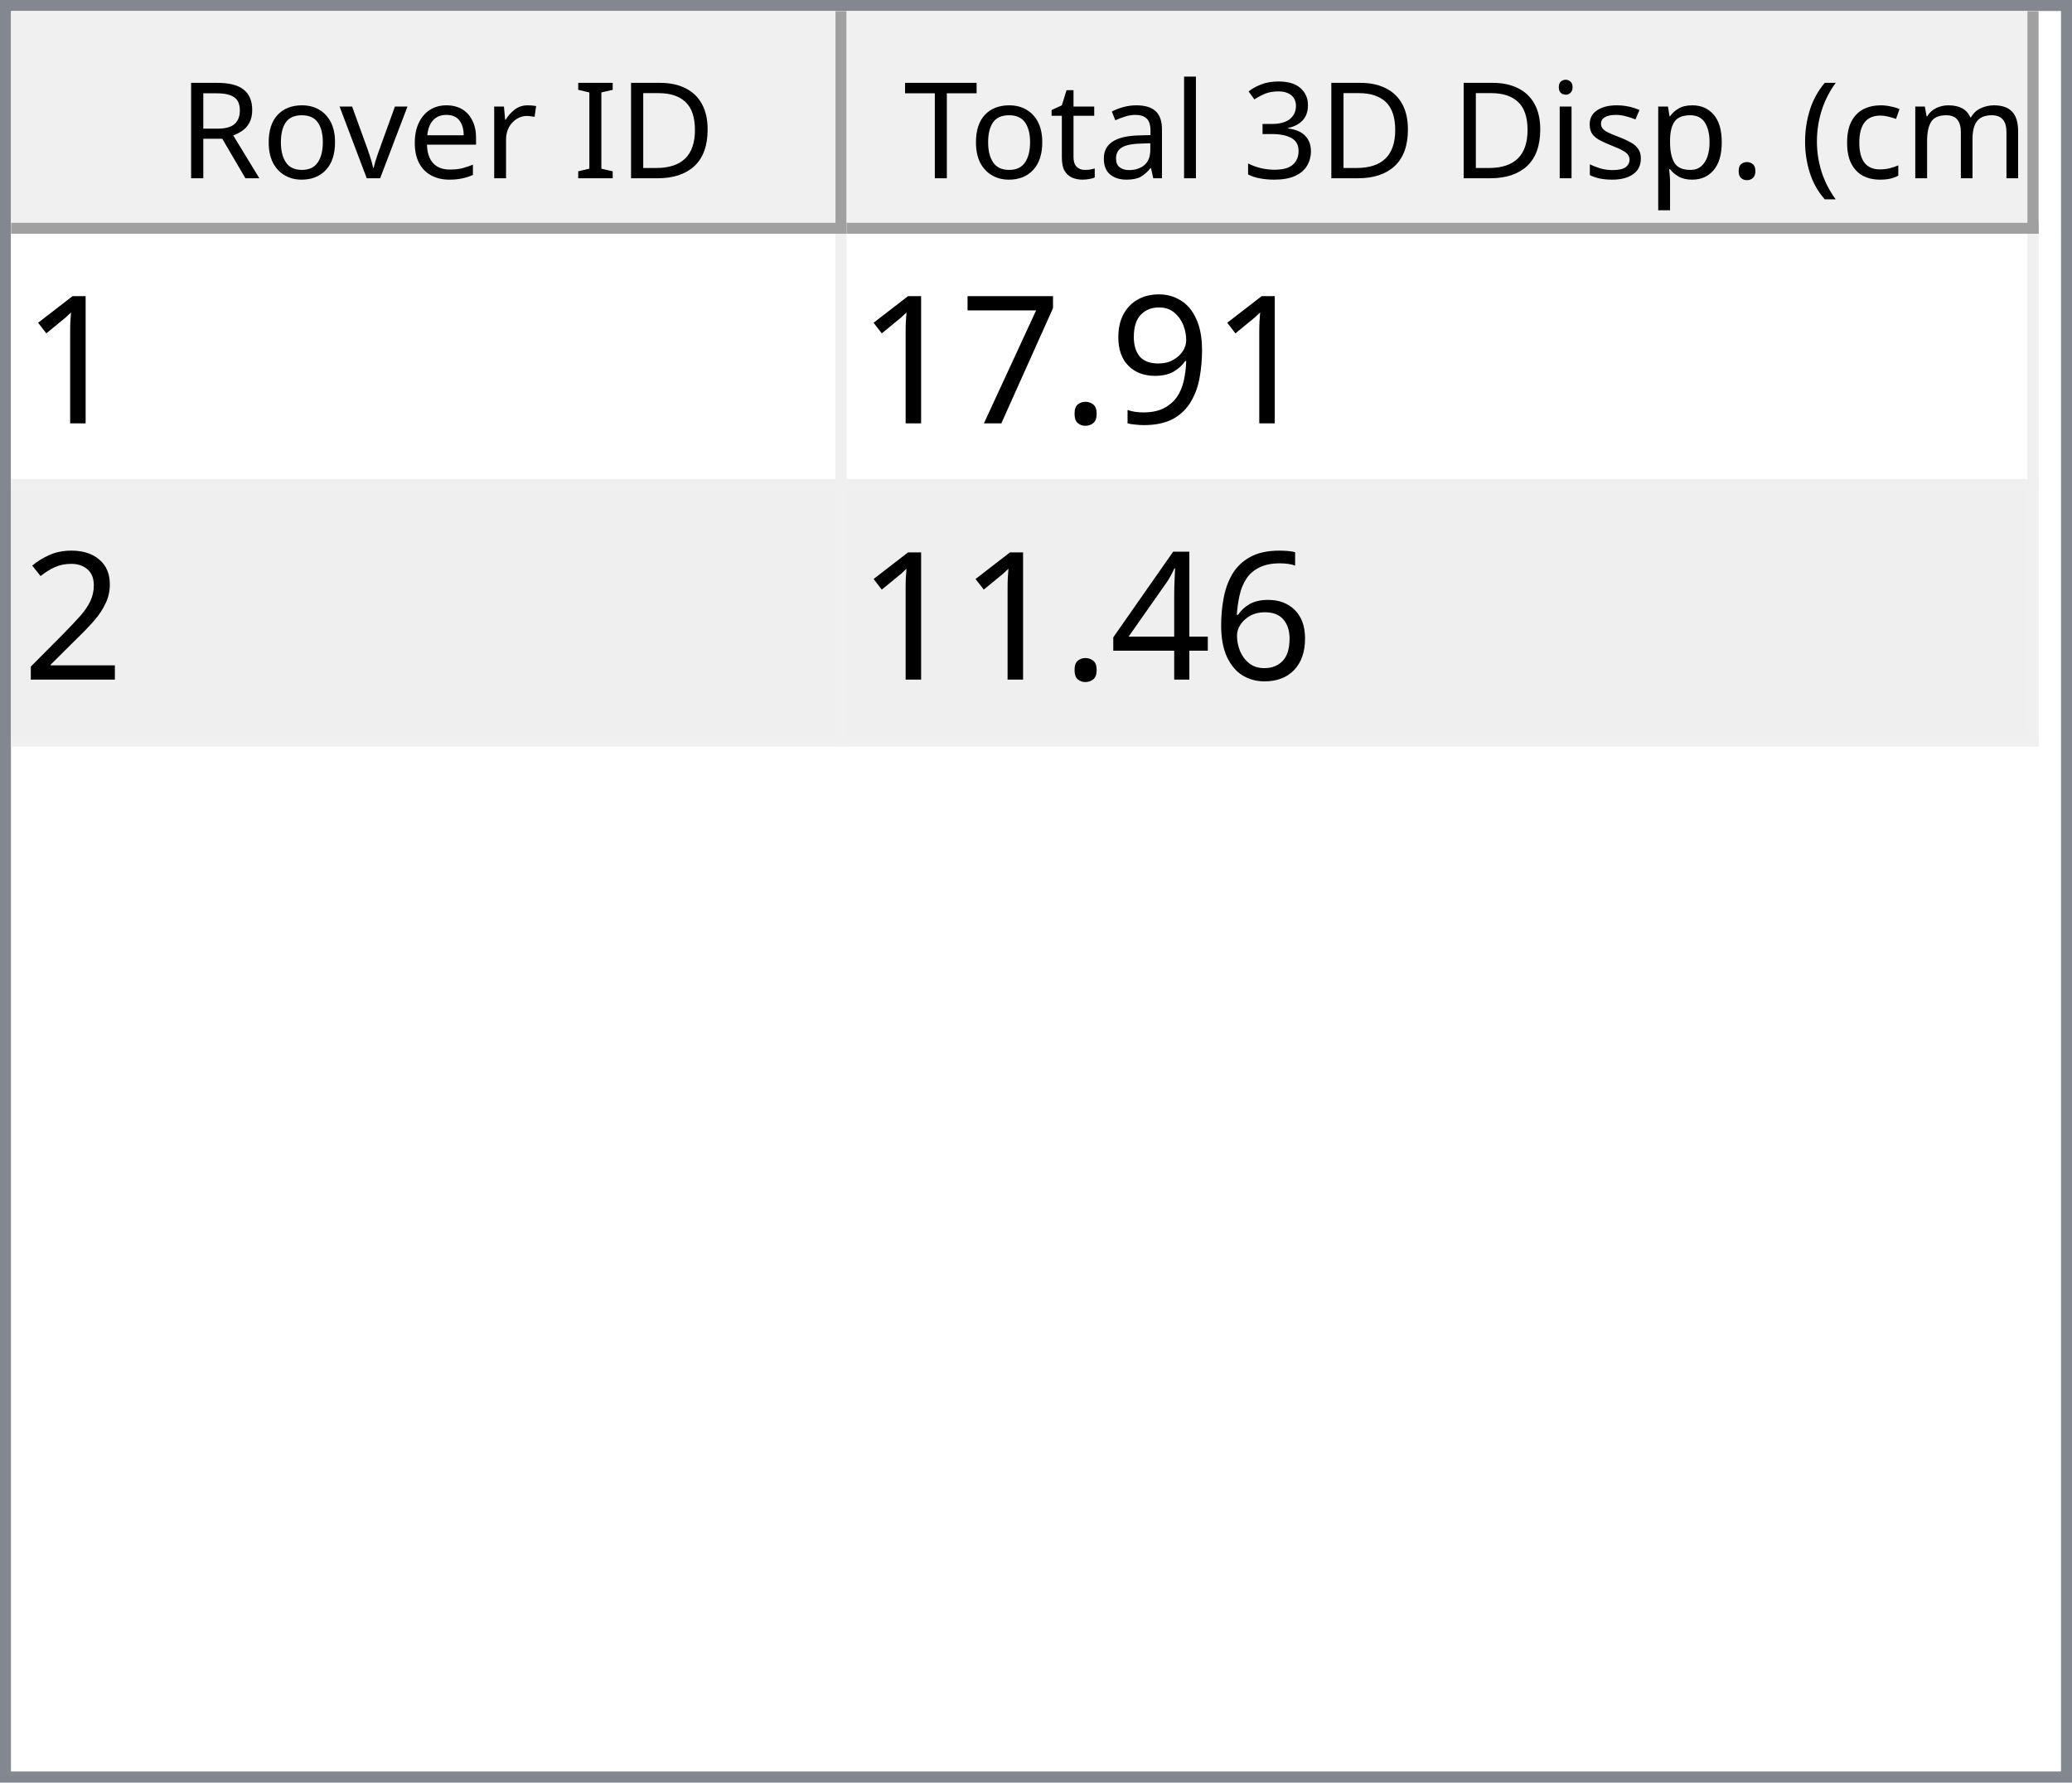
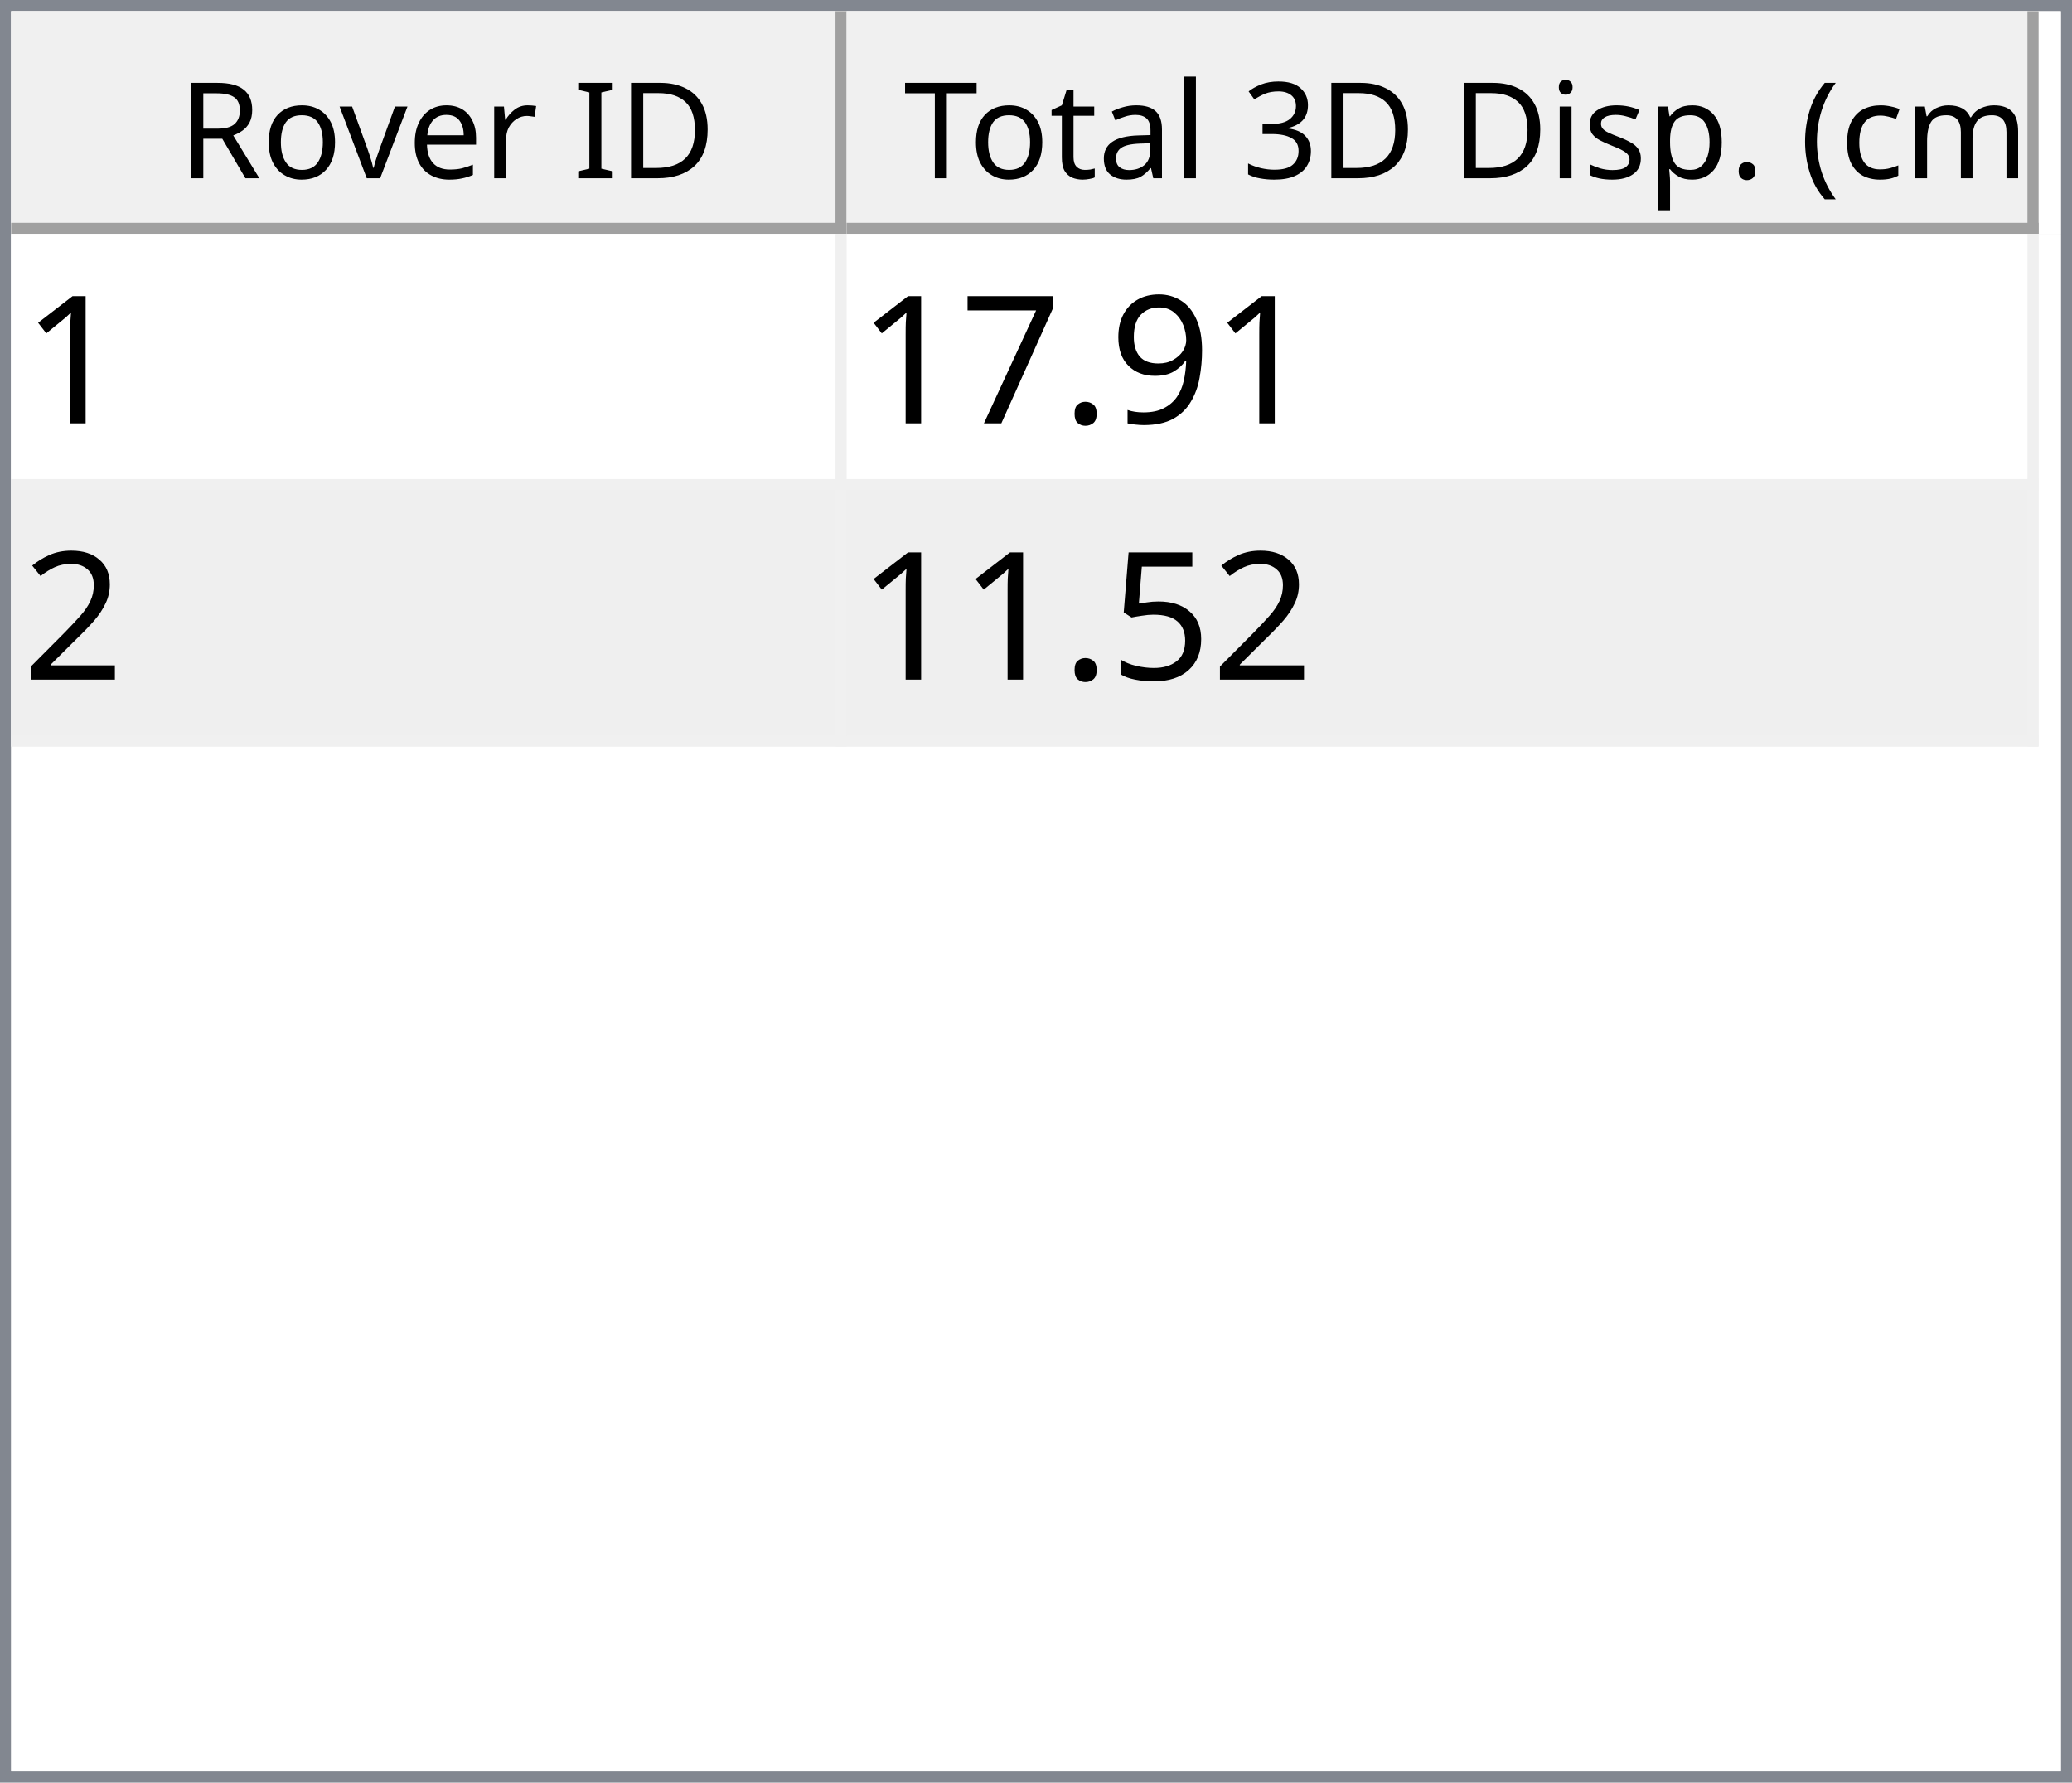
<svg xmlns="http://www.w3.org/2000/svg" style="fill-opacity:1; color-rendering:auto; color-interpolation:auto; text-rendering:auto; stroke:black; stroke-linecap:square; stroke-miterlimit:10; shape-rendering:auto; stroke-opacity:1; fill:black; stroke-dasharray:none; font-weight:normal; stroke-width:1; font-family:'Dialog'; font-style:normal; stroke-linejoin:miter; font-size:12px; stroke-dashoffset:0; image-rendering:auto;" width="186" height="160">
  <defs id="genericDefs" />
  <g>
    <defs id="defs1">
      <clipPath clipPathUnits="userSpaceOnUse" id="clipPath1">
        <path d="M0 0 L186 0 L186 160 L0 160 L0 0 Z" />
      </clipPath>
      <clipPath clipPathUnits="userSpaceOnUse" id="clipPath2">
        <path d="M0 0 L0 160 L186 160 L186 0 Z" />
      </clipPath>
      <clipPath clipPathUnits="userSpaceOnUse" id="clipPath3">
        <path d="M0 0 L0 20 L184 20 L184 0 Z" />
      </clipPath>
      <clipPath clipPathUnits="userSpaceOnUse" id="clipPath4">
        <path d="M0 0 L0 20 L75 20 L75 0 Z" />
      </clipPath>
      <clipPath clipPathUnits="userSpaceOnUse" id="clipPath5">
        <path d="M1 1 L1 19 L74 19 L74 1 Z" />
      </clipPath>
      <clipPath clipPathUnits="userSpaceOnUse" id="clipPath6">
        <path d="M0 0 L0 18 L73 18 L73 0 Z" />
      </clipPath>
      <clipPath clipPathUnits="userSpaceOnUse" id="clipPath7">
        <path d="M-0.5 -0.5 L-0.5 19.5 L74.5 19.5 L74.5 -0.5 Z" />
      </clipPath>
      <clipPath clipPathUnits="userSpaceOnUse" id="clipPath8">
        <path d="M0 0 L0 20 L107 20 L107 0 Z" />
      </clipPath>
      <clipPath clipPathUnits="userSpaceOnUse" id="clipPath9">
        <path d="M1 1 L1 19 L106 19 L106 1 Z" />
      </clipPath>
      <clipPath clipPathUnits="userSpaceOnUse" id="clipPath10">
        <path d="M0 0 L0 18 L105 18 L105 0 Z" />
      </clipPath>
      <clipPath clipPathUnits="userSpaceOnUse" id="clipPath11">
        <path d="M-0.5 -0.5 L-0.5 19.5 L106.5 19.5 L106.5 -0.5 Z" />
      </clipPath>
      <clipPath clipPathUnits="userSpaceOnUse" id="clipPath12">
        <path d="M0 0 L0 138 L184 138 L184 0 Z" />
      </clipPath>
      <clipPath clipPathUnits="userSpaceOnUse" id="clipPath13">
        <path d="M0 0 L0 46 L182 46 L182 0 Z" />
      </clipPath>
      <clipPath clipPathUnits="userSpaceOnUse" id="clipPath14">
        <path d="M-0.5 -0.5 L-0.5 45.5 L181.5 45.5 L181.5 -0.5 Z" />
      </clipPath>
      <clipPath clipPathUnits="userSpaceOnUse" id="clipPath15">
        <path d="M0 0 L0 22 L74 22 L74 0 Z" />
      </clipPath>
      <clipPath clipPathUnits="userSpaceOnUse" id="clipPath16">
        <path d="M0 0 L0 22 L106 22 L106 0 Z" />
      </clipPath>
      <font horiz-adv-x="64.551" id="font1">
        <font-face ascent="107.91" descent="25.098" units-per-em="100" style="font-style:normal; font-family:Segoe UI; font-weight:normal;" />
        <missing-glyph horiz-adv-x="64.551" d="M8.109 0 L8.109 68.266 L56.453 68.266 L56.453 0 L8.109 0 ZM15.328 7.234 L49.219 7.234 L49.219 61.031 L15.328 61.031 L15.328 7.234 Z" />
        <glyph unicode="D" horiz-adv-x="70.117" d="M9.188 0 L9.188 70.016 L28.516 70.016 Q65.531 70.016 65.531 35.891 Q65.531 19.672 55.25 9.836 Q44.969 0 27.734 0 L9.188 0 ZM17.391 62.594 L17.391 7.422 L27.828 7.422 Q41.609 7.422 49.273 14.797 Q56.938 22.172 56.938 35.688 Q56.938 62.594 28.328 62.594 L17.391 62.594 Z" />
        <glyph unicode="I" horiz-adv-x="26.611" d="M17.391 0 L9.188 0 L9.188 70.016 L17.391 70.016 L17.391 0 Z" />
        <glyph unicode=" " horiz-adv-x="27.393" d="" />
        <glyph unicode="r" horiz-adv-x="34.766" d="M34.188 41.891 Q32.078 43.5 28.125 43.5 Q23 43.5 19.555 38.672 Q16.109 33.844 16.109 25.484 L16.109 0 L8.109 0 L8.109 50 L16.109 50 L16.109 39.703 L16.312 39.703 Q18.016 44.969 21.531 47.922 Q25.047 50.875 29.391 50.875 Q32.516 50.875 34.188 50.203 L34.188 41.891 Z" />
        <glyph unicode="e" horiz-adv-x="52.295" d="M48.297 23 L12.984 23 Q13.188 14.656 17.484 10.109 Q21.781 5.562 29.297 5.562 Q37.75 5.562 44.828 11.141 L44.828 3.609 Q38.234 -1.172 27.391 -1.172 Q16.797 -1.172 10.742 5.641 Q4.688 12.453 4.688 24.812 Q4.688 36.469 11.305 43.82 Q17.922 51.172 27.734 51.172 Q37.547 51.172 42.922 44.828 Q48.297 38.484 48.297 27.203 L48.297 23 ZM40.094 29.781 Q40.047 36.719 36.75 40.578 Q33.453 44.438 27.594 44.438 Q21.922 44.438 17.969 40.383 Q14.016 36.328 13.094 29.781 L40.094 29.781 Z" />
        <glyph unicode="v" horiz-adv-x="47.9" d="M47.406 50 L27.484 0 L19.625 0 L0.688 50 L9.469 50 L22.172 13.672 Q23.578 9.672 23.922 6.688 L24.125 6.688 Q24.609 10.453 25.688 13.484 L38.969 50 L47.406 50 Z" />
        <glyph unicode="o" horiz-adv-x="58.594" d="M29 -1.172 Q17.922 -1.172 11.305 5.836 Q4.688 12.844 4.688 24.422 Q4.688 37.016 11.57 44.094 Q18.453 51.172 30.172 51.172 Q41.359 51.172 47.633 44.289 Q53.906 37.406 53.906 25.203 Q53.906 13.234 47.141 6.031 Q40.375 -1.172 29 -1.172 ZM29.594 44.438 Q21.875 44.438 17.383 39.188 Q12.891 33.938 12.891 24.703 Q12.891 15.828 17.43 10.695 Q21.969 5.562 29.594 5.562 Q37.359 5.562 41.531 10.594 Q45.703 15.625 45.703 24.906 Q45.703 34.281 41.531 39.359 Q37.359 44.438 29.594 44.438 Z" />
        <glyph unicode="R" horiz-adv-x="59.814" d="M59.375 0 L49.609 0 L37.891 19.625 Q36.281 22.359 34.766 24.289 Q33.25 26.219 31.664 27.438 Q30.078 28.656 28.25 29.219 Q26.422 29.781 24.125 29.781 L17.391 29.781 L17.391 0 L9.188 0 L9.188 70.016 L30.078 70.016 Q34.672 70.016 38.555 68.867 Q42.438 67.719 45.289 65.375 Q48.141 63.031 49.758 59.547 Q51.375 56.062 51.375 51.375 Q51.375 47.703 50.273 44.656 Q49.172 41.609 47.148 39.211 Q45.125 36.812 42.266 35.133 Q39.406 33.453 35.844 32.516 L35.844 32.328 Q37.594 31.547 38.891 30.547 Q40.188 29.547 41.359 28.18 Q42.531 26.812 43.68 25.078 Q44.828 23.344 46.234 21.047 L59.375 0 ZM17.391 62.594 L17.391 37.203 L28.516 37.203 Q31.594 37.203 34.203 38.133 Q36.812 39.062 38.719 40.797 Q40.625 42.531 41.703 45.047 Q42.781 47.562 42.781 50.688 Q42.781 56.297 39.141 59.445 Q35.5 62.594 28.609 62.594 L17.391 62.594 Z" />
        <glyph unicode=")" horiz-adv-x="30.176" d="M8.297 -15.922 L1.172 -15.922 Q16.406 2.344 16.406 26.812 Q16.406 51.469 1.078 70.016 L8.297 70.016 Q23.531 52.156 23.531 26.703 Q23.531 1.375 8.297 -15.922 Z" />
        <glyph unicode="m" horiz-adv-x="86.133" d="M79.109 0 L71.094 0 L71.094 28.719 Q71.094 37.016 68.531 40.727 Q65.969 44.438 59.906 44.438 Q54.781 44.438 51.195 39.75 Q47.609 35.062 47.609 28.516 L47.609 0 L39.594 0 L39.594 29.688 Q39.594 44.438 28.219 44.438 Q22.953 44.438 19.531 40.016 Q16.109 35.594 16.109 28.516 L16.109 0 L8.109 0 L8.109 50 L16.109 50 L16.109 42.094 L16.312 42.094 Q21.625 51.172 31.844 51.172 Q36.969 51.172 40.773 48.312 Q44.578 45.453 46 40.828 Q51.562 51.172 62.594 51.172 Q79.109 51.172 79.109 30.812 L79.109 0 Z" />
        <glyph unicode="c" horiz-adv-x="46.191" d="M42.188 2.297 Q36.422 -1.172 28.516 -1.172 Q17.828 -1.172 11.258 5.789 Q4.688 12.75 4.688 23.828 Q4.688 36.188 11.766 43.68 Q18.844 51.172 30.672 51.172 Q37.25 51.172 42.281 48.734 L42.281 40.531 Q36.719 44.438 30.375 44.438 Q22.703 44.438 17.797 38.945 Q12.891 33.453 12.891 24.516 Q12.891 15.719 17.508 10.641 Q22.125 5.562 29.891 5.562 Q36.422 5.562 42.188 9.906 L42.188 2.297 Z" />
        <glyph unicode="(" horiz-adv-x="30.176" d="M29.109 -15.922 L21.969 -15.922 Q6.844 1.375 6.844 26.703 Q6.844 52.156 21.969 70.016 L29.203 70.016 Q13.875 51.469 13.875 26.812 Q13.875 2.344 29.109 -15.922 Z" />
        <glyph unicode="." horiz-adv-x="21.68" d="M10.891 -1.078 Q8.641 -1.078 7.055 0.539 Q5.469 2.156 5.469 4.391 Q5.469 6.641 7.055 8.273 Q8.641 9.906 10.891 9.906 Q13.188 9.906 14.797 8.273 Q16.406 6.641 16.406 4.391 Q16.406 2.156 14.797 0.539 Q13.188 -1.078 10.891 -1.078 Z" />
        <glyph unicode="p" horiz-adv-x="58.789" d="M16.312 7.234 L16.109 7.234 L16.109 -23 L8.109 -23 L8.109 50 L16.109 50 L16.109 41.219 L16.312 41.219 Q22.219 51.172 33.594 51.172 Q43.266 51.172 48.688 44.461 Q54.109 37.75 54.109 26.469 Q54.109 13.922 48 6.375 Q41.891 -1.172 31.297 -1.172 Q21.578 -1.172 16.312 7.234 ZM16.109 27.391 L16.109 20.406 Q16.109 14.203 20.141 9.883 Q24.172 5.562 30.375 5.562 Q37.641 5.562 41.773 11.133 Q45.906 16.703 45.906 26.609 Q45.906 34.969 42.047 39.703 Q38.188 44.438 31.594 44.438 Q24.609 44.438 20.359 39.578 Q16.109 34.719 16.109 27.391 Z" />
        <glyph unicode="s" horiz-adv-x="42.432" d="M5.078 1.812 L5.078 10.406 Q11.625 5.562 19.484 5.562 Q30.031 5.562 30.031 12.594 Q30.031 14.594 29.125 15.992 Q28.219 17.391 26.68 18.461 Q25.141 19.531 23.07 20.383 Q21 21.234 18.609 22.172 Q15.281 23.484 12.766 24.828 Q10.25 26.172 8.57 27.859 Q6.891 29.547 6.031 31.695 Q5.172 33.844 5.172 36.719 Q5.172 40.234 6.789 42.945 Q8.406 45.656 11.086 47.484 Q13.766 49.312 17.211 50.242 Q20.656 51.172 24.312 51.172 Q30.812 51.172 35.938 48.922 L35.938 40.828 Q30.422 44.438 23.25 44.438 Q21 44.438 19.195 43.922 Q17.391 43.406 16.094 42.477 Q14.797 41.547 14.086 40.258 Q13.375 38.969 13.375 37.406 Q13.375 35.453 14.086 34.133 Q14.797 32.812 16.164 31.789 Q17.531 30.766 19.484 29.938 Q21.438 29.109 23.922 28.125 Q27.25 26.859 29.883 25.516 Q32.516 24.172 34.375 22.484 Q36.234 20.797 37.234 18.602 Q38.234 16.406 38.234 13.375 Q38.234 9.672 36.602 6.938 Q34.969 4.203 32.234 2.398 Q29.5 0.594 25.93 -0.289 Q22.359 -1.172 18.453 -1.172 Q10.75 -1.172 5.078 1.812 Z" />
        <glyph unicode="i" horiz-adv-x="24.219" d="M12.203 62.703 Q10.062 62.703 8.547 64.164 Q7.031 65.625 7.031 67.875 Q7.031 70.125 8.547 71.609 Q10.062 73.094 12.203 73.094 Q14.406 73.094 15.945 71.609 Q17.484 70.125 17.484 67.875 Q17.484 65.719 15.945 64.211 Q14.406 62.703 12.203 62.703 ZM16.109 0 L8.109 0 L8.109 50 L16.109 50 L16.109 0 Z" />
        <glyph unicode="3" horiz-adv-x="53.906" d="M46.531 19.828 Q46.531 15.094 44.75 11.211 Q42.969 7.328 39.719 4.57 Q36.469 1.812 31.93 0.297 Q27.391 -1.219 21.922 -1.219 Q11.922 -1.219 6 2.594 L6 11.188 Q13.094 5.609 22.219 5.609 Q25.875 5.609 28.828 6.539 Q31.781 7.469 33.906 9.227 Q36.031 10.984 37.18 13.477 Q38.328 15.969 38.328 19.094 Q38.328 32.812 18.797 32.812 L12.984 32.812 L12.984 39.594 L18.5 39.594 Q35.797 39.594 35.797 52.484 Q35.797 64.406 22.609 64.406 Q15.188 64.406 8.688 59.422 L8.688 67.188 Q15.375 71.188 24.609 71.188 Q29 71.188 32.57 69.969 Q36.141 68.75 38.68 66.555 Q41.219 64.359 42.609 61.281 Q44 58.203 44 54.5 Q44 40.672 30.031 36.719 L30.031 36.531 Q33.594 36.141 36.625 34.797 Q39.656 33.453 41.852 31.305 Q44.047 29.156 45.289 26.25 Q46.531 23.344 46.531 19.828 Z" />
        <glyph unicode="l" horiz-adv-x="24.219" d="M16.109 0 L8.109 0 L8.109 74.031 L16.109 74.031 L16.109 0 Z" />
        <glyph unicode="a" horiz-adv-x="50.879" d="M43.891 0 L35.891 0 L35.891 7.812 L35.688 7.812 Q30.469 -1.172 20.312 -1.172 Q12.844 -1.172 8.617 2.781 Q4.391 6.734 4.391 13.281 Q4.391 27.297 20.906 29.594 L35.891 31.688 Q35.891 44.438 25.594 44.438 Q16.547 44.438 9.281 38.281 L9.281 46.484 Q16.656 51.172 26.266 51.172 Q43.891 51.172 43.891 32.516 L43.891 0 ZM35.891 25.297 L23.828 23.641 Q18.266 22.859 15.43 20.875 Q12.594 18.891 12.594 13.875 Q12.594 10.203 15.211 7.883 Q17.828 5.562 22.172 5.562 Q28.125 5.562 32.008 9.742 Q35.891 13.922 35.891 20.312 L35.891 25.297 Z" />
        <glyph unicode="t" horiz-adv-x="33.887" d="M31.297 0.484 Q28.469 -1.078 23.828 -1.078 Q10.688 -1.078 10.688 13.578 L10.688 43.172 L2.094 43.172 L2.094 50 L10.688 50 L10.688 62.203 L18.703 64.797 L18.703 50 L31.297 50 L31.297 43.172 L18.703 43.172 L18.703 14.984 Q18.703 9.969 20.414 7.82 Q22.125 5.672 26.078 5.672 Q29.109 5.672 31.297 7.328 L31.297 0.484 Z" />
        <glyph unicode="T" horiz-adv-x="52.393" d="M50.594 62.594 L30.375 62.594 L30.375 0 L22.172 0 L22.172 62.594 L2 62.594 L2 70.016 L50.594 70.016 L50.594 62.594 Z" />
      </font>
      <font horiz-adv-x="75.0" id="font2">
        <font-face ascent="100.537" descent="21.973" units-per-em="100" style="font-style:normal; font-family:sans-serif; font-weight:normal;" />
        <missing-glyph horiz-adv-x="75.0" d="M12.5 0 L12.5 62.5 L62.5 62.5 L62.5 0 L12.5 0 ZM14.062 1.562 L60.938 1.562 L60.938 60.938 L14.062 60.938 L14.062 1.562 Z" />
        <glyph unicode="1" horiz-adv-x="55.615" d="M37.25 0 L28.469 0 L28.469 56 Q25.297 52.984 20.141 49.953 Q14.984 46.922 10.891 45.406 L10.891 53.906 Q18.266 57.375 23.781 62.305 Q29.297 67.234 31.594 71.875 L37.25 71.875 L37.25 0 Z" />
        <glyph unicode="9" horiz-adv-x="55.615" d="M5.469 16.547 L13.922 17.328 Q14.984 11.375 18.016 8.688 Q21.047 6 25.781 6 Q29.828 6 32.883 7.859 Q35.938 9.719 37.891 12.82 Q39.844 15.922 41.164 21.195 Q42.484 26.469 42.484 31.938 Q42.484 32.516 42.438 33.688 Q39.797 29.5 35.234 26.883 Q30.672 24.266 25.344 24.266 Q16.453 24.266 10.305 30.711 Q4.156 37.156 4.156 47.703 Q4.156 58.594 10.578 65.234 Q17 71.875 26.656 71.875 Q33.641 71.875 39.43 68.117 Q45.219 64.359 48.219 57.398 Q51.219 50.438 51.219 37.25 Q51.219 23.531 48.242 15.406 Q45.266 7.281 39.383 3.031 Q33.5 -1.219 25.594 -1.219 Q17.188 -1.219 11.867 3.445 Q6.547 8.109 5.469 16.547 ZM41.453 48.141 Q41.453 55.719 37.43 60.156 Q33.406 64.594 27.734 64.594 Q21.875 64.594 17.531 59.812 Q13.188 55.031 13.188 47.406 Q13.188 40.578 17.312 36.305 Q21.438 32.031 27.484 32.031 Q33.594 32.031 37.523 36.305 Q41.453 40.578 41.453 48.141 Z" />
        <glyph unicode="." horiz-adv-x="27.783" d="M9.078 0 L9.078 10.016 L19.094 10.016 L19.094 0 L9.078 0 Z" />
        <glyph unicode="7" horiz-adv-x="55.615" d="M4.734 62.203 L4.734 70.656 L51.078 70.656 L51.078 63.812 Q44.234 56.547 37.523 44.484 Q30.812 32.422 27.156 19.672 Q24.516 10.688 23.781 0 L14.75 0 Q14.891 8.453 18.062 20.414 Q21.234 32.375 27.172 43.484 Q33.109 54.594 39.797 62.203 L4.734 62.203 Z" />
        <glyph unicode="2" horiz-adv-x="55.615" d="M50.344 8.453 L50.344 0 L3.031 0 Q2.938 3.172 4.047 6.109 Q5.859 10.938 9.836 15.625 Q13.812 20.312 21.344 26.469 Q33.016 36.031 37.117 41.625 Q41.219 47.219 41.219 52.203 Q41.219 57.422 37.477 61.008 Q33.734 64.594 27.734 64.594 Q21.391 64.594 17.578 60.789 Q13.766 56.984 13.719 50.25 L4.688 51.172 Q5.609 61.281 11.664 66.578 Q17.719 71.875 27.938 71.875 Q38.234 71.875 44.242 66.164 Q50.25 60.453 50.25 52 Q50.25 47.703 48.492 43.555 Q46.734 39.406 42.656 34.812 Q38.578 30.219 29.109 22.219 Q21.188 15.578 18.945 13.211 Q16.703 10.844 15.234 8.453 L50.344 8.453 Z" />
-         <glyph unicode="6" horiz-adv-x="55.615" d="M49.75 54.047 L41.016 53.375 Q39.844 58.547 37.703 60.891 Q34.125 64.656 28.906 64.656 Q24.703 64.656 21.531 62.312 Q17.391 59.281 14.992 53.469 Q12.594 47.656 12.5 36.922 Q15.672 41.75 20.266 44.094 Q24.859 46.438 29.891 46.438 Q38.672 46.438 44.852 39.969 Q51.031 33.5 51.031 23.25 Q51.031 16.5 48.125 10.719 Q45.219 4.938 40.141 1.859 Q35.062 -1.219 28.609 -1.219 Q17.625 -1.219 10.695 6.859 Q3.766 14.938 3.766 33.5 Q3.766 54.25 11.422 63.672 Q18.109 71.875 29.438 71.875 Q37.891 71.875 43.289 67.141 Q48.688 62.406 49.75 54.047 ZM13.875 23.188 Q13.875 18.656 15.797 14.508 Q17.719 10.359 21.188 8.18 Q24.656 6 28.469 6 Q34.031 6 38.039 10.492 Q42.047 14.984 42.047 22.703 Q42.047 30.125 38.086 34.398 Q34.125 38.672 28.125 38.672 Q22.172 38.672 18.023 34.398 Q13.875 30.125 13.875 23.188 Z" />
-         <glyph unicode="4" horiz-adv-x="55.615" d="M32.328 0 L32.328 17.141 L1.266 17.141 L1.266 25.203 L33.938 71.578 L41.109 71.578 L41.109 25.203 L50.781 25.203 L50.781 17.141 L41.109 17.141 L41.109 0 L32.328 0 ZM32.328 25.203 L32.328 57.469 L9.906 25.203 L32.328 25.203 Z" />
+         <glyph unicode="5" horiz-adv-x="55.615" d="M4.156 18.75 L13.375 19.531 Q14.406 12.797 18.141 9.398 Q21.875 6 27.156 6 Q33.5 6 37.891 10.789 Q42.281 15.578 42.281 23.484 Q42.281 31 38.062 35.352 Q33.844 39.703 27 39.703 Q22.75 39.703 19.336 37.773 Q15.922 35.844 13.969 32.766 L5.719 33.844 L12.641 70.609 L48.25 70.609 L48.25 62.203 L19.672 62.203 L15.828 42.969 Q22.266 47.469 29.344 47.469 Q38.719 47.469 45.164 40.969 Q51.609 34.469 51.609 24.266 Q51.609 14.547 45.953 7.469 Q39.062 -1.219 27.156 -1.219 Q17.391 -1.219 11.211 4.25 Q5.031 9.719 4.156 18.75 Z" />
      </font>
    </defs>
    <g style="fill:white; stroke:white;">
      <rect x="0" y="0" width="186" style="clip-path:url(#clipPath1); stroke:none;" height="160" />
    </g>
    <g style="fill:white; text-rendering:optimizeSpeed; color-rendering:optimizeSpeed; image-rendering:optimizeSpeed; shape-rendering:crispEdges; stroke:white; color-interpolation:sRGB;">
      <rect x="0" width="186" height="160" y="0" style="stroke:none;" />
      <path style="stroke:none;" d="M0 160 L186 160 L186 0 L0 0 Z" />
    </g>
    <g style="fill:rgb(240,240,240); font-family:'Segoe UI'; stroke:rgb(240,240,240);">
      <rect x="0" y="0" width="186" style="clip-path:url(#clipPath2); stroke:none;" height="160" />
    </g>
    <g style="fill:rgb(130,135,144); font-family:'Segoe UI'; stroke:rgb(130,135,144);">
      <path d="M0 0 L186 0 L186 160 L0 160 L0 0 ZM1 1 L185 1 L185 159 L1 159 L1 1 Z" style="fill-rule:evenodd; clip-path:url(#clipPath2); stroke:none;" />
    </g>
    <g style="fill:white; font-family:'Segoe UI'; stroke:white;" transform="translate(1,1)">
      <rect x="0" y="0" width="184" style="clip-path:url(#clipPath3); stroke:none;" height="20" />
    </g>
    <g style="fill:rgb(240,240,240); font-family:'Segoe UI'; stroke:rgb(240,240,240);" transform="translate(1,1)">
      <rect x="0" y="0" width="75" style="clip-path:url(#clipPath4); stroke:none;" height="20" />
    </g>
    <g style="font-family:'Segoe UI';" transform="translate(2,2)">
      <text x="14" xml:space="preserve" y="14" style="clip-path:url(#clipPath6); stroke:none;">Rover ID</text>
    </g>
    <g style="fill:rgb(160,160,160); font-family:'Segoe UI'; stroke:rgb(160,160,160); stroke-linejoin:bevel;" transform="translate(1.5,1.5)">
      <line x1="74" x2="74" y1="0" style="fill:none; clip-path:url(#clipPath7);" y2="19" />
    </g>
    <g style="fill:rgb(160,160,160); font-family:'Segoe UI'; stroke:rgb(160,160,160); stroke-linejoin:bevel;" transform="matrix(1,0,0,1,1,1) translate(0.5,0.5)">
      <line x1="0" x2="74" y1="19" style="fill:none; clip-path:url(#clipPath7);" y2="19" />
    </g>
    <g style="fill:rgb(240,240,240); font-family:'Segoe UI'; stroke:rgb(240,240,240);" transform="translate(76,1)">
      <rect x="0" y="0" width="107" style="clip-path:url(#clipPath8); stroke:none;" height="20" />
    </g>
    <g style="font-family:'Segoe UI';" transform="translate(77,2)">
      <text x="1" xml:space="preserve" y="14" style="clip-path:url(#clipPath10); stroke:none;"> Total 3D Disp. (cm)</text>
    </g>
    <g style="fill:rgb(160,160,160); font-family:'Segoe UI'; stroke:rgb(160,160,160); stroke-linejoin:bevel;" transform="translate(76.5,1.5)">
      <line x1="106" x2="106" y1="0" style="fill:none; clip-path:url(#clipPath11);" y2="19" />
    </g>
    <g style="fill:rgb(160,160,160); font-family:'Segoe UI'; stroke:rgb(160,160,160); stroke-linejoin:bevel;" transform="matrix(1,0,0,1,76,1) translate(0.5,0.5)">
      <line x1="0" x2="106" y1="19" style="fill:none; clip-path:url(#clipPath11);" y2="19" />
    </g>
    <g style="fill:white; font-family:'Segoe UI'; stroke:white;" transform="translate(1,21)">
      <rect x="0" y="0" width="184" style="clip-path:url(#clipPath12); stroke:none;" height="138" />
    </g>
    <g style="fill:rgb(240,240,240); font-size:16px; font-family:sans-serif; stroke:rgb(240,240,240);" transform="translate(1,21)">
      <rect x="0" y="0" width="182" style="clip-path:url(#clipPath13); stroke:none;" height="46" />
      <line transform="translate(0.5,0.5)" x1="0" x2="181" y1="22" style="clip-path:url(#clipPath14); fill:none; stroke-linejoin:bevel;" y2="22" />
    </g>
    <g transform="matrix(1,0,0,1,1,21) translate(0.5,0.5)" style="fill:rgb(240,240,240); font-size:16px; font-family:sans-serif; stroke:rgb(240,240,240); stroke-linejoin:bevel;">
      <line x1="0" x2="181" y1="45" style="fill:none; clip-path:url(#clipPath14);" y2="45" />
    </g>
    <g transform="matrix(1,0,0,1,1,21) translate(0.5,0.5)" style="fill:rgb(240,240,240); font-size:16px; font-family:sans-serif; stroke:rgb(240,240,240); stroke-linejoin:bevel;">
      <line x1="74" x2="74" y1="0" style="fill:none; clip-path:url(#clipPath14);" y2="45" />
    </g>
    <g transform="matrix(1,0,0,1,1,21) translate(0.5,0.5)" style="fill:rgb(240,240,240); font-size:16px; font-family:sans-serif; stroke:rgb(240,240,240); stroke-linejoin:bevel;">
      <line x1="181" x2="181" y1="0" style="fill:none; clip-path:url(#clipPath14);" y2="45" />
    </g>
    <g style="fill:white; font-size:16px; font-family:sans-serif; stroke:white;" transform="matrix(1,0,0,1,1,21)">
      <rect x="0" y="0" width="74" style="clip-path:url(#clipPath15); stroke:none;" height="22" />
      <text x="1" y="17" style="fill:black; clip-path:url(#clipPath15); stroke:none;" xml:space="preserve">1</text>
    </g>
    <g style="fill:white; font-size:16px; font-family:sans-serif; stroke:white;" transform="matrix(1,0,0,1,1,21) translate(75,0)">
      <rect x="0" y="0" width="106" style="clip-path:url(#clipPath16); stroke:none;" height="22" />
      <text x="1" y="17" style="fill:black; clip-path:url(#clipPath16); stroke:none;" xml:space="preserve">17.91</text>
    </g>
    <g style="fill:rgb(239,239,239); font-size:16px; font-family:sans-serif; stroke:rgb(239,239,239);" transform="matrix(1,0,0,1,1,21) translate(0,23)">
      <rect x="0" y="0" width="74" style="clip-path:url(#clipPath15); stroke:none;" height="22" />
      <text x="1" y="17" style="fill:black; clip-path:url(#clipPath15); stroke:none;" xml:space="preserve">2</text>
    </g>
    <g style="fill:rgb(239,239,239); font-size:16px; font-family:sans-serif; stroke:rgb(239,239,239);" transform="matrix(1,0,0,1,1,21) translate(75,23)">
      <rect x="0" y="0" width="106" style="clip-path:url(#clipPath16); stroke:none;" height="22" />
-       <text x="1" y="17" style="fill:black; clip-path:url(#clipPath16); stroke:none;" xml:space="preserve">11.46</text>
+       <text x="1" y="17" style="fill:black; clip-path:url(#clipPath16); stroke:none;" xml:space="preserve">11.52</text>
    </g>
  </g>
</svg>
